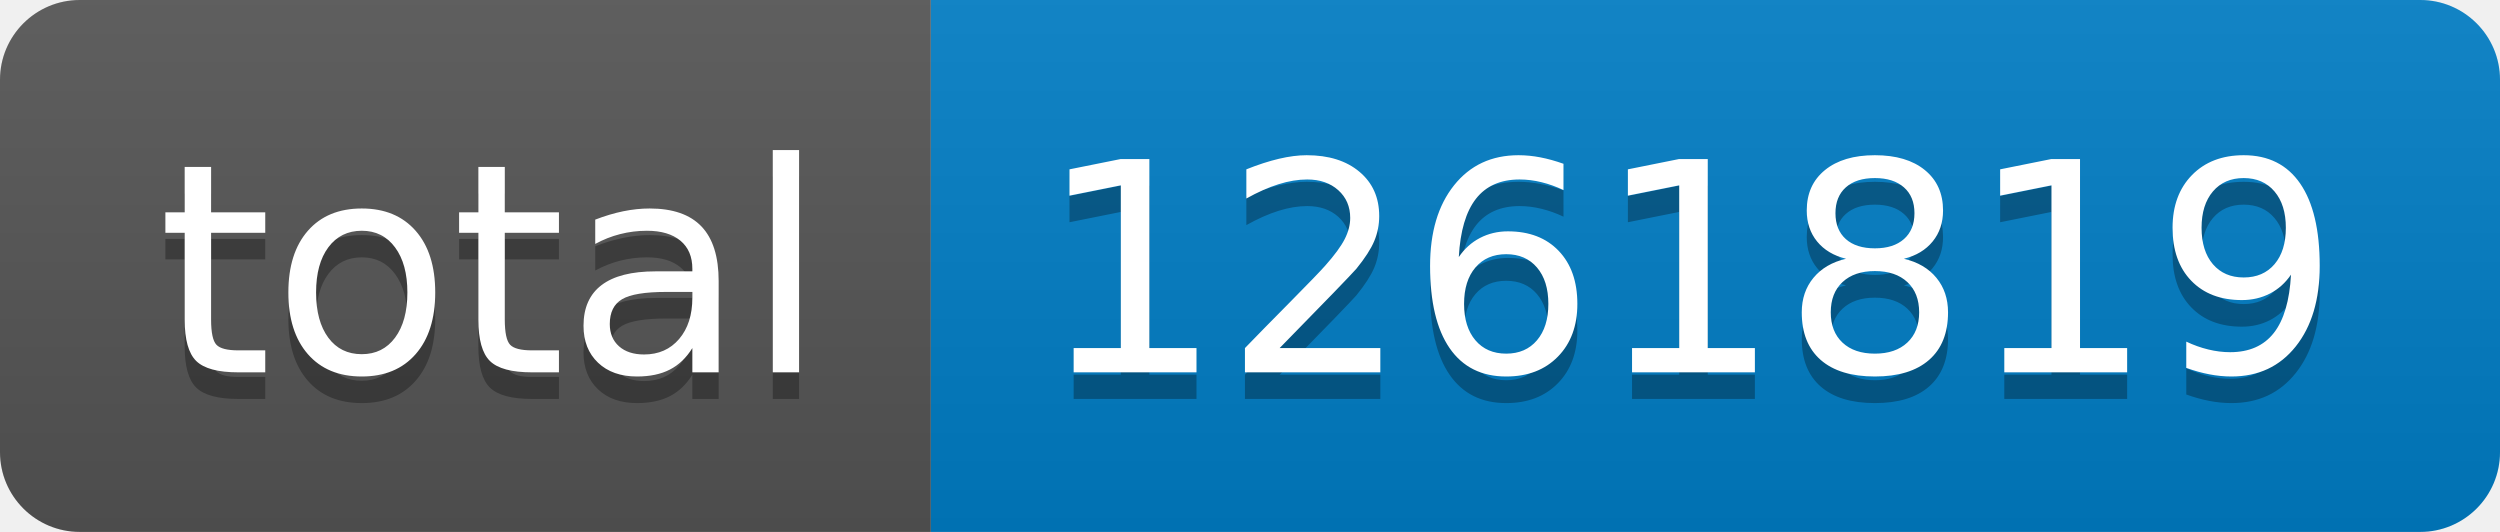
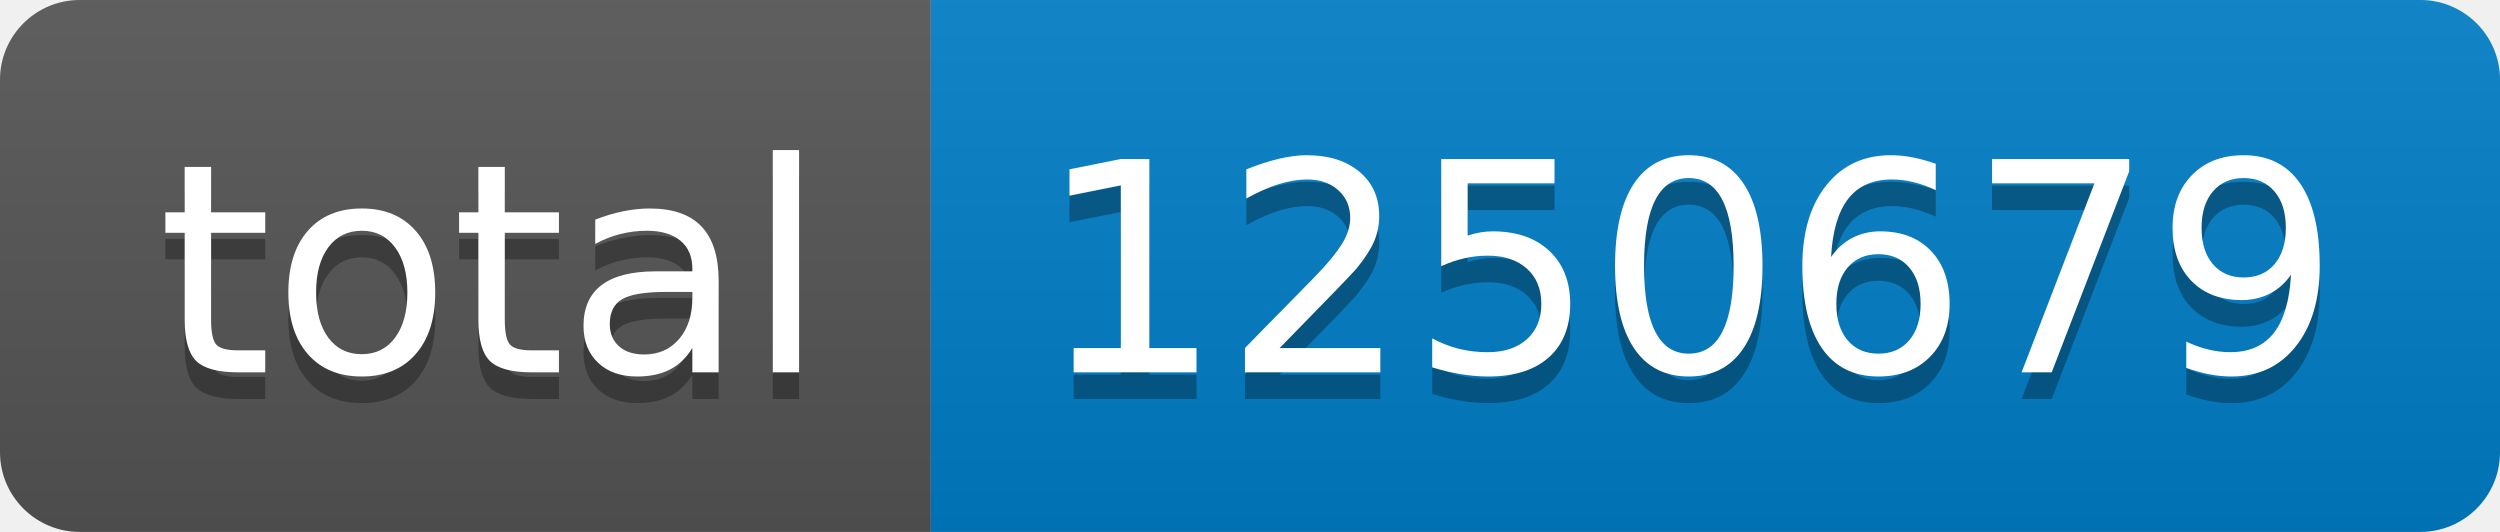
- <svg xmlns="http://www.w3.org/2000/svg" width="94" height="20" role="img" aria-label="total: 1261819">
+ <svg xmlns="http://www.w3.org/2000/svg" width="94" height="20" role="img" aria-label="total: 1250679">
  <linearGradient id="s" x2="0" y2="100%">
    <stop offset="0" stop-color="#bbb" stop-opacity=".1" />
    <stop offset="1" stop-opacity=".1" />
  </linearGradient>
  <clipPath id="r">
    <rect width="94" height="20" rx="3" fill="#fff" />
  </clipPath>
  <g clip-path="url(#r)">
    <rect width="35" height="20" fill="#555" />
    <rect x="35" width="59" height="20" fill="#007ec6" />
    <rect width="94" height="20" fill="url(#s)" />
  </g>
  <g fill="#fff" text-anchor="middle" font-family="Verdana,Geneva,DejaVu Sans,sans-serif" text-rendering="geometricPrecision" font-size="110">
    <text aria-hidden="true" x="185" y="150" fill="#010101" fill-opacity=".3" transform="scale(.1)" textLength="250">total</text>
    <text x="185" y="140" transform="scale(.1)" fill="#fff" textLength="250">total</text>
-     <text aria-hidden="true" x="635" y="150" fill="#010101" fill-opacity=".3" transform="scale(.1)" textLength="490">1261819</text>
-     <text x="635" y="140" transform="scale(.1)" fill="#fff" textLength="490">1261819</text>
+     <text aria-hidden="true" x="635" y="150" fill="#010101" fill-opacity=".3" transform="scale(.1)" textLength="490">1250679</text>
+     <text x="635" y="140" transform="scale(.1)" fill="#fff" textLength="490">1250679</text>
  </g>
</svg>
